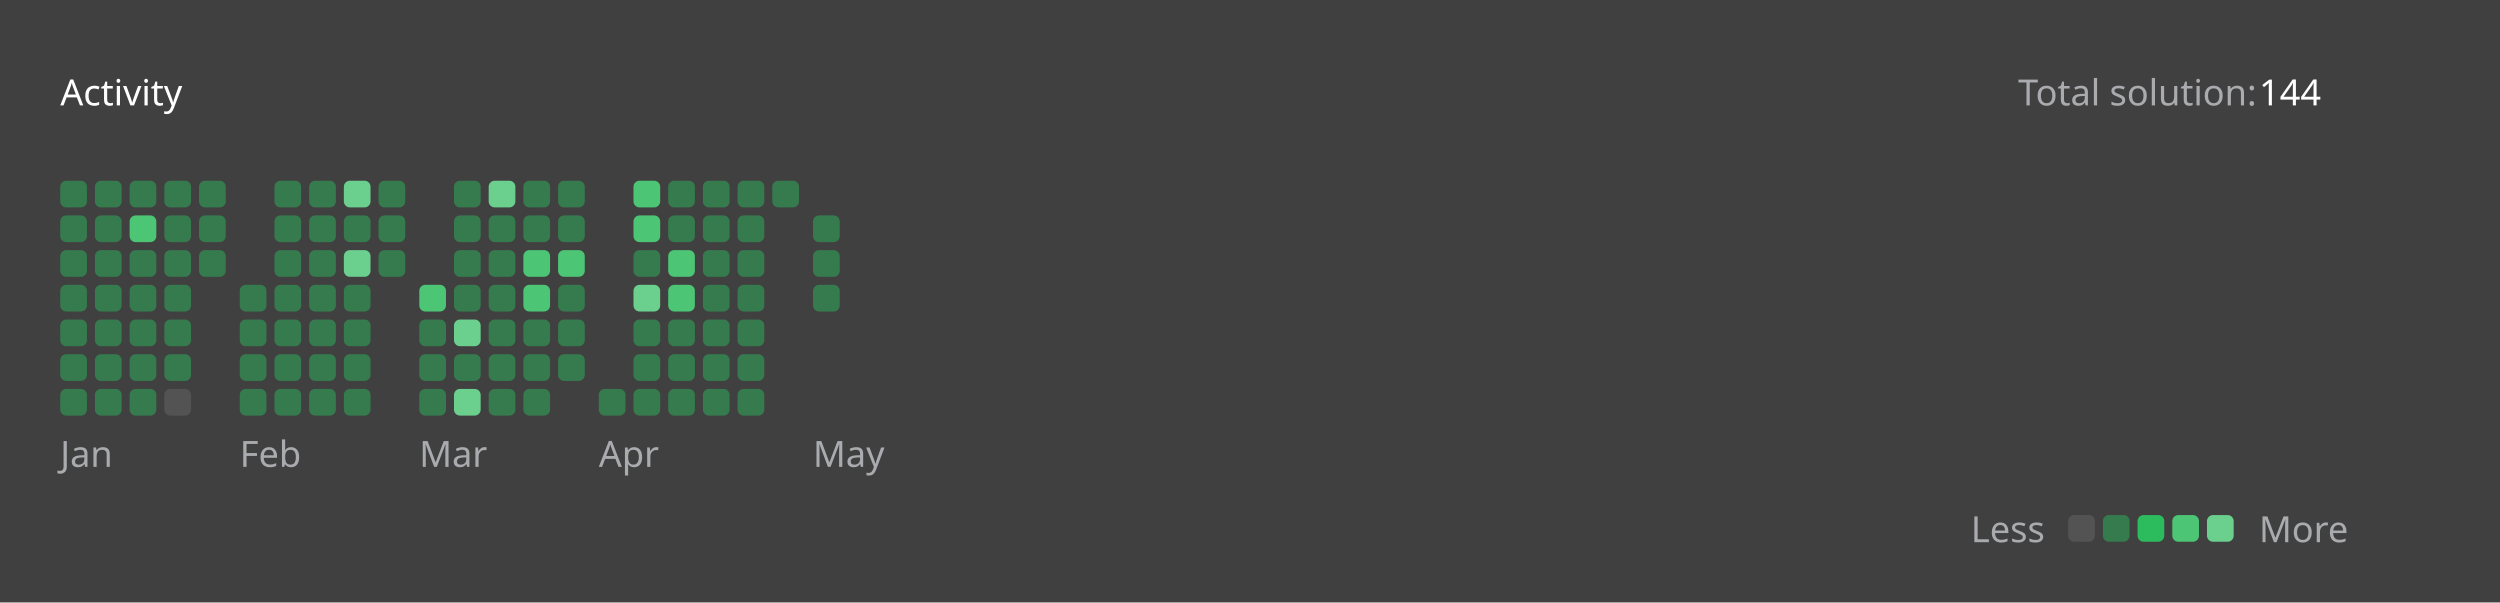
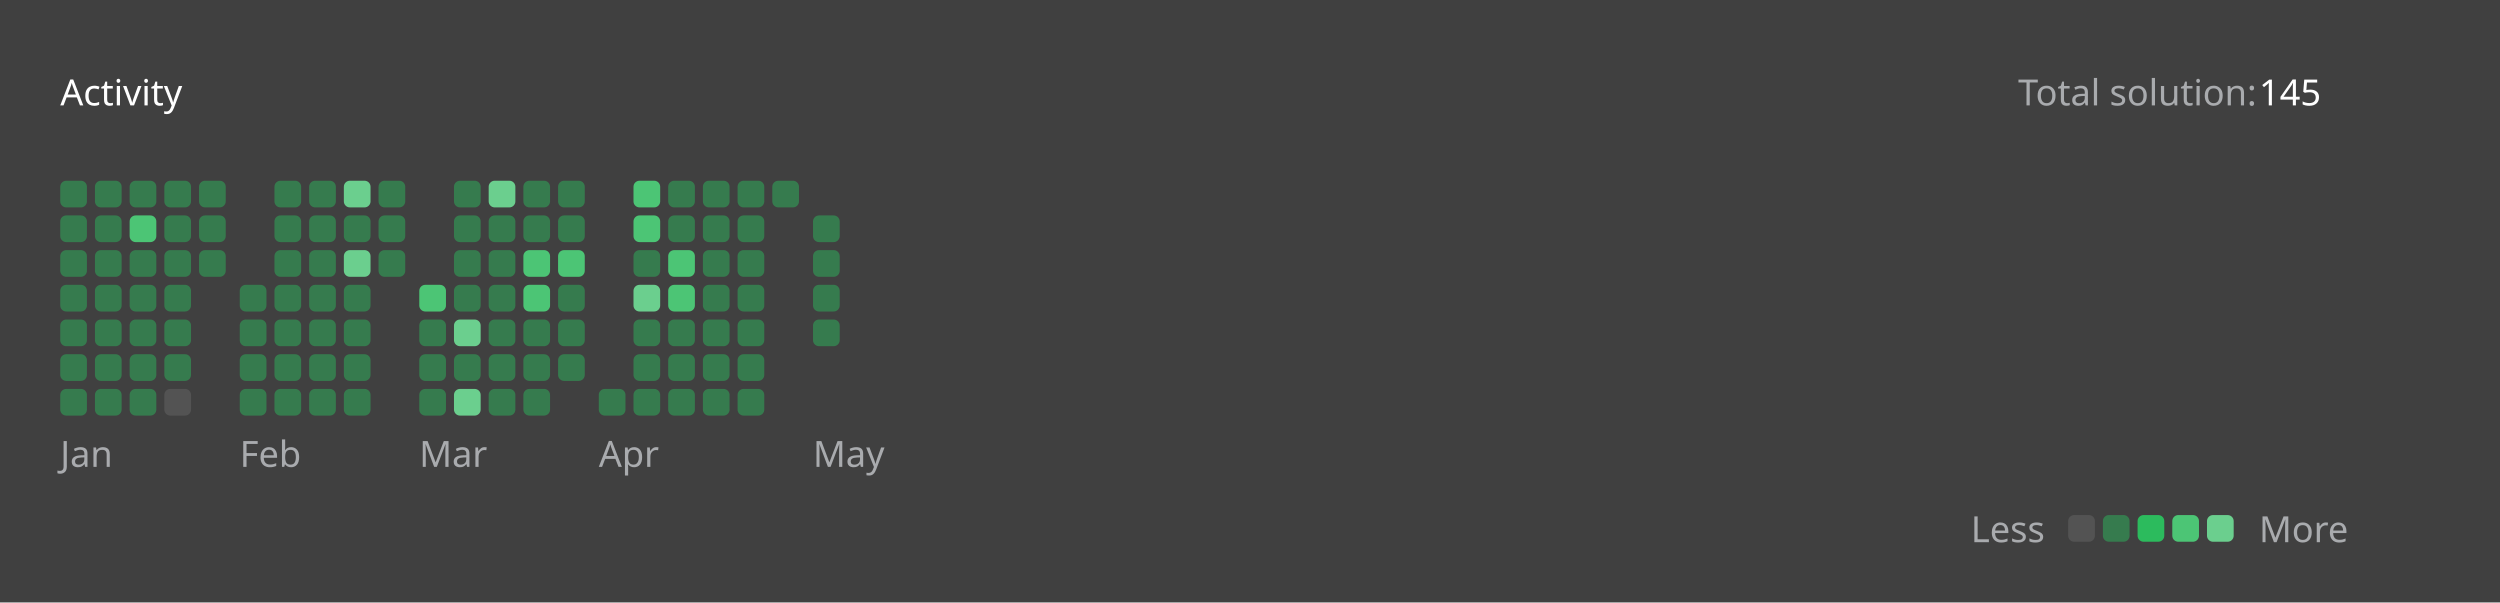
<svg xmlns="http://www.w3.org/2000/svg" version="1.1" height="200" width="830" viewBox="0 0 830 200">
  <style>*{font-family: "Segoe UI", Tahoma, Geneva, Verdana, sans-serif;}</style>
  <style>.title{font-weight: 500;font-size: 1rem;}</style>
  <style>.rotate-90{transform: rotate(-90deg);transform-origin: center;transform-box: fill-box;}</style>
  <style>.state{font-size: .75rem;}</style>
  <style>.light{color: #ffffff;fill: #ffffff;}</style>
  <style>.light-gray{color: #eff2f699;fill: #eff2f699;}</style>
  <style>.dark-gray{color: #ebebf54d;fill: #ebebf54d;}</style>
  <style>.gray{color: #747474;fill: #747474;}</style>
  <style>.orange{color: #ffa116;fill: #ffa116;}</style>
  <style>.background{color: #404040;fill: #404040;}</style>
  <style>.level-1-block{fill: #ffffff1a;}</style>
  <style>.level-2-block{fill: #2cb55d80;}</style>
  <style>.level-3-block{fill: #2cbb5dff;}</style>
  <style>.level-4-block{fill: #4cc575ff;}</style>
  <style>.level-5-block{fill: #6bcf8eff;}</style>
  <rect fill="#404040" x="0" y="0" width="830" height="200" rx="0.5rem" />
  <g text-anchor="start" text-decoration="1" class="title">
    <text x="20" y="35">
      <tspan class="light">Activity</tspan>
      <tspan class="orange" />
    </text>
  </g>
  <g class="state">
    <text x="670" y="35" class="light-gray"> Total solution: </text>
-     <text x="750" y="35" class="light"> 144 </text>
+     <text x="750" y="35" class="light"> 145 </text>
    <text x="678.88" y="180" class="light-gray" text-anchor="end">Less</text>
    <rect x="686.64" y="171" width="8.86" height="8.86" rx="2" ry="2" class="level-1-block" />
    <rect x="698.16" y="171" width="8.86" height="8.86" rx="2" ry="2" class="level-2-block" />
    <rect x="709.68" y="171" width="8.86" height="8.86" rx="2" ry="2" class="level-3-block" />
    <rect x="721.2" y="171" width="8.86" height="8.86" rx="2" ry="2" class="level-4-block" />
    <rect x="732.72" y="171" width="8.86" height="8.86" rx="2" ry="2" class="level-5-block" />
    <text x="750" y="180" class="light-gray">More</text>
  </g>
  <g x="20" y="60">
    <g x="20" y="60">
      <g x="20.0" y="60">
        <rect x="20.0" y="60.0" width="8.86" height="8.86" rx="2" ry="2" class="level-2-block" />
        <rect x="20.0" y="71.52" width="8.86" height="8.86" rx="2" ry="2" class="level-2-block" />
        <rect x="20.0" y="83.04" width="8.86" height="8.86" rx="2" ry="2" class="level-2-block" />
        <rect x="20.0" y="94.56" width="8.86" height="8.86" rx="2" ry="2" class="level-2-block" />
        <rect x="20.0" y="106.08" width="8.86" height="8.86" rx="2" ry="2" class="level-2-block" />
        <rect x="20.0" y="117.6" width="8.86" height="8.86" rx="2" ry="2" class="level-2-block" />
        <rect x="20.0" y="129.12" width="8.86" height="8.86" rx="2" ry="2" class="level-2-block" />
      </g>
      <g x="31.52" y="60">
        <rect x="31.52" y="60.0" width="8.86" height="8.86" rx="2" ry="2" class="level-2-block" />
        <rect x="31.52" y="71.52" width="8.86" height="8.86" rx="2" ry="2" class="level-2-block" />
        <rect x="31.52" y="83.04" width="8.86" height="8.86" rx="2" ry="2" class="level-2-block" />
        <rect x="31.52" y="94.56" width="8.86" height="8.86" rx="2" ry="2" class="level-2-block" />
        <rect x="31.52" y="106.08" width="8.86" height="8.86" rx="2" ry="2" class="level-2-block" />
        <rect x="31.52" y="117.6" width="8.86" height="8.86" rx="2" ry="2" class="level-2-block" />
        <rect x="31.52" y="129.12" width="8.86" height="8.86" rx="2" ry="2" class="level-2-block" />
      </g>
      <g x="43.04" y="60">
        <rect x="43.04" y="60.0" width="8.86" height="8.86" rx="2" ry="2" class="level-2-block" />
        <rect x="43.04" y="71.52" width="8.86" height="8.86" rx="2" ry="2" class="level-4-block" />
        <rect x="43.04" y="83.04" width="8.86" height="8.86" rx="2" ry="2" class="level-2-block" />
        <rect x="43.04" y="94.56" width="8.86" height="8.86" rx="2" ry="2" class="level-2-block" />
        <rect x="43.04" y="106.08" width="8.86" height="8.86" rx="2" ry="2" class="level-2-block" />
        <rect x="43.04" y="117.6" width="8.86" height="8.86" rx="2" ry="2" class="level-2-block" />
        <rect x="43.04" y="129.12" width="8.86" height="8.86" rx="2" ry="2" class="level-2-block" />
      </g>
      <g x="54.56" y="60">
        <rect x="54.56" y="60.0" width="8.86" height="8.86" rx="2" ry="2" class="level-2-block" />
        <rect x="54.56" y="71.52" width="8.86" height="8.86" rx="2" ry="2" class="level-2-block" />
        <rect x="54.56" y="83.04" width="8.86" height="8.86" rx="2" ry="2" class="level-2-block" />
        <rect x="54.56" y="94.56" width="8.86" height="8.86" rx="2" ry="2" class="level-2-block" />
        <rect x="54.56" y="106.08" width="8.86" height="8.86" rx="2" ry="2" class="level-2-block" />
        <rect x="54.56" y="117.6" width="8.86" height="8.86" rx="2" ry="2" class="level-2-block" />
        <rect x="54.56" y="129.12" width="8.86" height="8.86" rx="2" ry="2" class="level-1-block" />
      </g>
      <g x="66.08" y="60">
        <rect x="66.08" y="60.0" width="8.86" height="8.86" rx="2" ry="2" class="level-2-block" />
        <rect x="66.08" y="71.52" width="8.86" height="8.86" rx="2" ry="2" class="level-2-block" />
        <rect x="66.08" y="83.04" width="8.86" height="8.86" rx="2" ry="2" class="level-2-block" />
      </g>
      <text x="20.0" y="155" class="light-gray state">Jan</text>
    </g>
  </g>
  <g x="79.6" y="60">
    <g x="79.6" y="60">
      <g x="79.6" y="60">
        <rect x="79.6" y="94.56" width="8.86" height="8.86" rx="2" ry="2" class="level-2-block" />
        <rect x="79.6" y="106.08" width="8.86" height="8.86" rx="2" ry="2" class="level-2-block" />
        <rect x="79.6" y="117.6" width="8.86" height="8.86" rx="2" ry="2" class="level-2-block" />
        <rect x="79.6" y="129.12" width="8.86" height="8.86" rx="2" ry="2" class="level-2-block" />
      </g>
      <g x="91.12" y="60">
        <rect x="91.12" y="60.0" width="8.86" height="8.86" rx="2" ry="2" class="level-2-block" />
        <rect x="91.12" y="71.52" width="8.86" height="8.86" rx="2" ry="2" class="level-2-block" />
        <rect x="91.12" y="83.04" width="8.86" height="8.86" rx="2" ry="2" class="level-2-block" />
        <rect x="91.12" y="94.56" width="8.86" height="8.86" rx="2" ry="2" class="level-2-block" />
        <rect x="91.12" y="106.08" width="8.86" height="8.86" rx="2" ry="2" class="level-2-block" />
        <rect x="91.12" y="117.6" width="8.86" height="8.86" rx="2" ry="2" class="level-2-block" />
        <rect x="91.12" y="129.12" width="8.86" height="8.86" rx="2" ry="2" class="level-2-block" />
      </g>
      <g x="102.64" y="60">
        <rect x="102.64" y="60.0" width="8.86" height="8.86" rx="2" ry="2" class="level-2-block" />
        <rect x="102.64" y="71.52" width="8.86" height="8.86" rx="2" ry="2" class="level-2-block" />
        <rect x="102.64" y="83.04" width="8.86" height="8.86" rx="2" ry="2" class="level-2-block" />
        <rect x="102.64" y="94.56" width="8.86" height="8.86" rx="2" ry="2" class="level-2-block" />
        <rect x="102.64" y="106.08" width="8.86" height="8.86" rx="2" ry="2" class="level-2-block" />
        <rect x="102.64" y="117.6" width="8.86" height="8.86" rx="2" ry="2" class="level-2-block" />
        <rect x="102.64" y="129.12" width="8.86" height="8.86" rx="2" ry="2" class="level-2-block" />
      </g>
      <g x="114.16" y="60">
        <rect x="114.16" y="60.0" width="8.86" height="8.86" rx="2" ry="2" class="level-5-block" />
        <rect x="114.16" y="71.52" width="8.86" height="8.86" rx="2" ry="2" class="level-2-block" />
        <rect x="114.16" y="83.04" width="8.86" height="8.86" rx="2" ry="2" class="level-5-block" />
        <rect x="114.16" y="94.56" width="8.86" height="8.86" rx="2" ry="2" class="level-2-block" />
        <rect x="114.16" y="106.08" width="8.86" height="8.86" rx="2" ry="2" class="level-2-block" />
        <rect x="114.16" y="117.6" width="8.86" height="8.86" rx="2" ry="2" class="level-2-block" />
        <rect x="114.16" y="129.12" width="8.86" height="8.86" rx="2" ry="2" class="level-2-block" />
      </g>
      <g x="125.68" y="60">
        <rect x="125.68" y="60.0" width="8.86" height="8.86" rx="2" ry="2" class="level-2-block" />
        <rect x="125.68" y="71.52" width="8.86" height="8.86" rx="2" ry="2" class="level-2-block" />
        <rect x="125.68" y="83.04" width="8.86" height="8.86" rx="2" ry="2" class="level-2-block" />
      </g>
      <text x="79.6" y="155" class="light-gray state">Feb</text>
    </g>
  </g>
  <g x="139.2" y="60">
    <g x="139.2" y="60">
      <g x="139.2" y="60">
        <rect x="139.2" y="94.56" width="8.86" height="8.86" rx="2" ry="2" class="level-4-block" />
        <rect x="139.2" y="106.08" width="8.86" height="8.86" rx="2" ry="2" class="level-2-block" />
        <rect x="139.2" y="117.6" width="8.86" height="8.86" rx="2" ry="2" class="level-2-block" />
        <rect x="139.2" y="129.12" width="8.86" height="8.86" rx="2" ry="2" class="level-2-block" />
      </g>
      <g x="150.72" y="60">
        <rect x="150.72" y="60.0" width="8.86" height="8.86" rx="2" ry="2" class="level-2-block" />
        <rect x="150.72" y="71.52" width="8.86" height="8.86" rx="2" ry="2" class="level-2-block" />
        <rect x="150.72" y="83.04" width="8.86" height="8.86" rx="2" ry="2" class="level-2-block" />
        <rect x="150.72" y="94.56" width="8.86" height="8.86" rx="2" ry="2" class="level-2-block" />
        <rect x="150.72" y="106.08" width="8.86" height="8.86" rx="2" ry="2" class="level-5-block" />
        <rect x="150.72" y="117.6" width="8.86" height="8.86" rx="2" ry="2" class="level-2-block" />
        <rect x="150.72" y="129.12" width="8.86" height="8.86" rx="2" ry="2" class="level-5-block" />
      </g>
      <g x="162.24" y="60">
        <rect x="162.24" y="60.0" width="8.86" height="8.86" rx="2" ry="2" class="level-5-block" />
        <rect x="162.24" y="71.52" width="8.86" height="8.86" rx="2" ry="2" class="level-2-block" />
        <rect x="162.24" y="83.04" width="8.86" height="8.86" rx="2" ry="2" class="level-2-block" />
        <rect x="162.24" y="94.56" width="8.86" height="8.86" rx="2" ry="2" class="level-2-block" />
        <rect x="162.24" y="106.08" width="8.86" height="8.86" rx="2" ry="2" class="level-2-block" />
        <rect x="162.24" y="117.6" width="8.86" height="8.86" rx="2" ry="2" class="level-2-block" />
        <rect x="162.24" y="129.12" width="8.86" height="8.86" rx="2" ry="2" class="level-2-block" />
      </g>
      <g x="173.76" y="60">
        <rect x="173.76" y="60.0" width="8.86" height="8.86" rx="2" ry="2" class="level-2-block" />
        <rect x="173.76" y="71.52" width="8.86" height="8.86" rx="2" ry="2" class="level-2-block" />
        <rect x="173.76" y="83.04" width="8.86" height="8.86" rx="2" ry="2" class="level-4-block" />
        <rect x="173.76" y="94.56" width="8.86" height="8.86" rx="2" ry="2" class="level-4-block" />
        <rect x="173.76" y="106.08" width="8.86" height="8.86" rx="2" ry="2" class="level-2-block" />
        <rect x="173.76" y="117.6" width="8.86" height="8.86" rx="2" ry="2" class="level-2-block" />
        <rect x="173.76" y="129.12" width="8.86" height="8.86" rx="2" ry="2" class="level-2-block" />
      </g>
      <g x="185.28" y="60">
        <rect x="185.28" y="60.0" width="8.86" height="8.86" rx="2" ry="2" class="level-2-block" />
        <rect x="185.28" y="71.52" width="8.86" height="8.86" rx="2" ry="2" class="level-2-block" />
        <rect x="185.28" y="83.04" width="8.86" height="8.86" rx="2" ry="2" class="level-4-block" />
        <rect x="185.28" y="94.56" width="8.86" height="8.86" rx="2" ry="2" class="level-2-block" />
        <rect x="185.28" y="106.08" width="8.86" height="8.86" rx="2" ry="2" class="level-2-block" />
        <rect x="185.28" y="117.6" width="8.86" height="8.86" rx="2" ry="2" class="level-2-block" />
      </g>
      <text x="139.2" y="155" class="light-gray state">Mar</text>
    </g>
  </g>
  <g x="198.8" y="60">
    <g x="198.8" y="60">
      <g x="198.8" y="60">
        <rect x="198.8" y="129.12" width="8.86" height="8.86" rx="2" ry="2" class="level-2-block" />
      </g>
      <g x="210.32" y="60">
        <rect x="210.32" y="60.0" width="8.86" height="8.86" rx="2" ry="2" class="level-4-block" />
        <rect x="210.32" y="71.52" width="8.86" height="8.86" rx="2" ry="2" class="level-4-block" />
        <rect x="210.32" y="83.04" width="8.86" height="8.86" rx="2" ry="2" class="level-2-block" />
        <rect x="210.32" y="94.56" width="8.86" height="8.86" rx="2" ry="2" class="level-5-block" />
        <rect x="210.32" y="106.08" width="8.86" height="8.86" rx="2" ry="2" class="level-2-block" />
        <rect x="210.32" y="117.6" width="8.86" height="8.86" rx="2" ry="2" class="level-2-block" />
        <rect x="210.32" y="129.12" width="8.86" height="8.86" rx="2" ry="2" class="level-2-block" />
      </g>
      <g x="221.84" y="60">
        <rect x="221.84" y="60.0" width="8.86" height="8.86" rx="2" ry="2" class="level-2-block" />
        <rect x="221.84" y="71.52" width="8.86" height="8.86" rx="2" ry="2" class="level-2-block" />
        <rect x="221.84" y="83.04" width="8.86" height="8.86" rx="2" ry="2" class="level-4-block" />
        <rect x="221.84" y="94.56" width="8.86" height="8.86" rx="2" ry="2" class="level-4-block" />
        <rect x="221.84" y="106.08" width="8.86" height="8.86" rx="2" ry="2" class="level-2-block" />
        <rect x="221.84" y="117.6" width="8.86" height="8.86" rx="2" ry="2" class="level-2-block" />
        <rect x="221.84" y="129.12" width="8.86" height="8.86" rx="2" ry="2" class="level-2-block" />
      </g>
      <g x="233.36" y="60">
        <rect x="233.36" y="60.0" width="8.86" height="8.86" rx="2" ry="2" class="level-2-block" />
        <rect x="233.36" y="71.52" width="8.86" height="8.86" rx="2" ry="2" class="level-2-block" />
        <rect x="233.36" y="83.04" width="8.86" height="8.86" rx="2" ry="2" class="level-2-block" />
        <rect x="233.36" y="94.56" width="8.86" height="8.86" rx="2" ry="2" class="level-2-block" />
        <rect x="233.36" y="106.08" width="8.86" height="8.86" rx="2" ry="2" class="level-2-block" />
        <rect x="233.36" y="117.6" width="8.86" height="8.86" rx="2" ry="2" class="level-2-block" />
        <rect x="233.36" y="129.12" width="8.86" height="8.86" rx="2" ry="2" class="level-2-block" />
      </g>
      <g x="244.88" y="60">
        <rect x="244.88" y="60.0" width="8.86" height="8.86" rx="2" ry="2" class="level-2-block" />
        <rect x="244.88" y="71.52" width="8.86" height="8.86" rx="2" ry="2" class="level-2-block" />
        <rect x="244.88" y="83.04" width="8.86" height="8.86" rx="2" ry="2" class="level-2-block" />
        <rect x="244.88" y="94.56" width="8.86" height="8.86" rx="2" ry="2" class="level-2-block" />
        <rect x="244.88" y="106.08" width="8.86" height="8.86" rx="2" ry="2" class="level-2-block" />
        <rect x="244.88" y="117.6" width="8.86" height="8.86" rx="2" ry="2" class="level-2-block" />
        <rect x="244.88" y="129.12" width="8.86" height="8.86" rx="2" ry="2" class="level-2-block" />
      </g>
      <g x="256.4" y="60">
        <rect x="256.4" y="60.0" width="8.86" height="8.86" rx="2" ry="2" class="level-2-block" />
      </g>
      <text x="198.8" y="155" class="light-gray state">Apr</text>
    </g>
  </g>
  <g x="269.92" y="60">
    <g x="269.92" y="60">
      <g x="269.92" y="60">
        <rect x="269.92" y="71.52" width="8.86" height="8.86" rx="2" ry="2" class="level-2-block" />
        <rect x="269.92" y="83.04" width="8.86" height="8.86" rx="2" ry="2" class="level-2-block" />
        <rect x="269.92" y="94.56" width="8.86" height="8.86" rx="2" ry="2" class="level-2-block" />
+         <rect x="269.92" y="106.08" width="8.86" height="8.86" rx="2" ry="2" class="level-2-block" />
      </g>
      <text x="269.92" y="155" class="light-gray state">May</text>
    </g>
  </g>
</svg>
